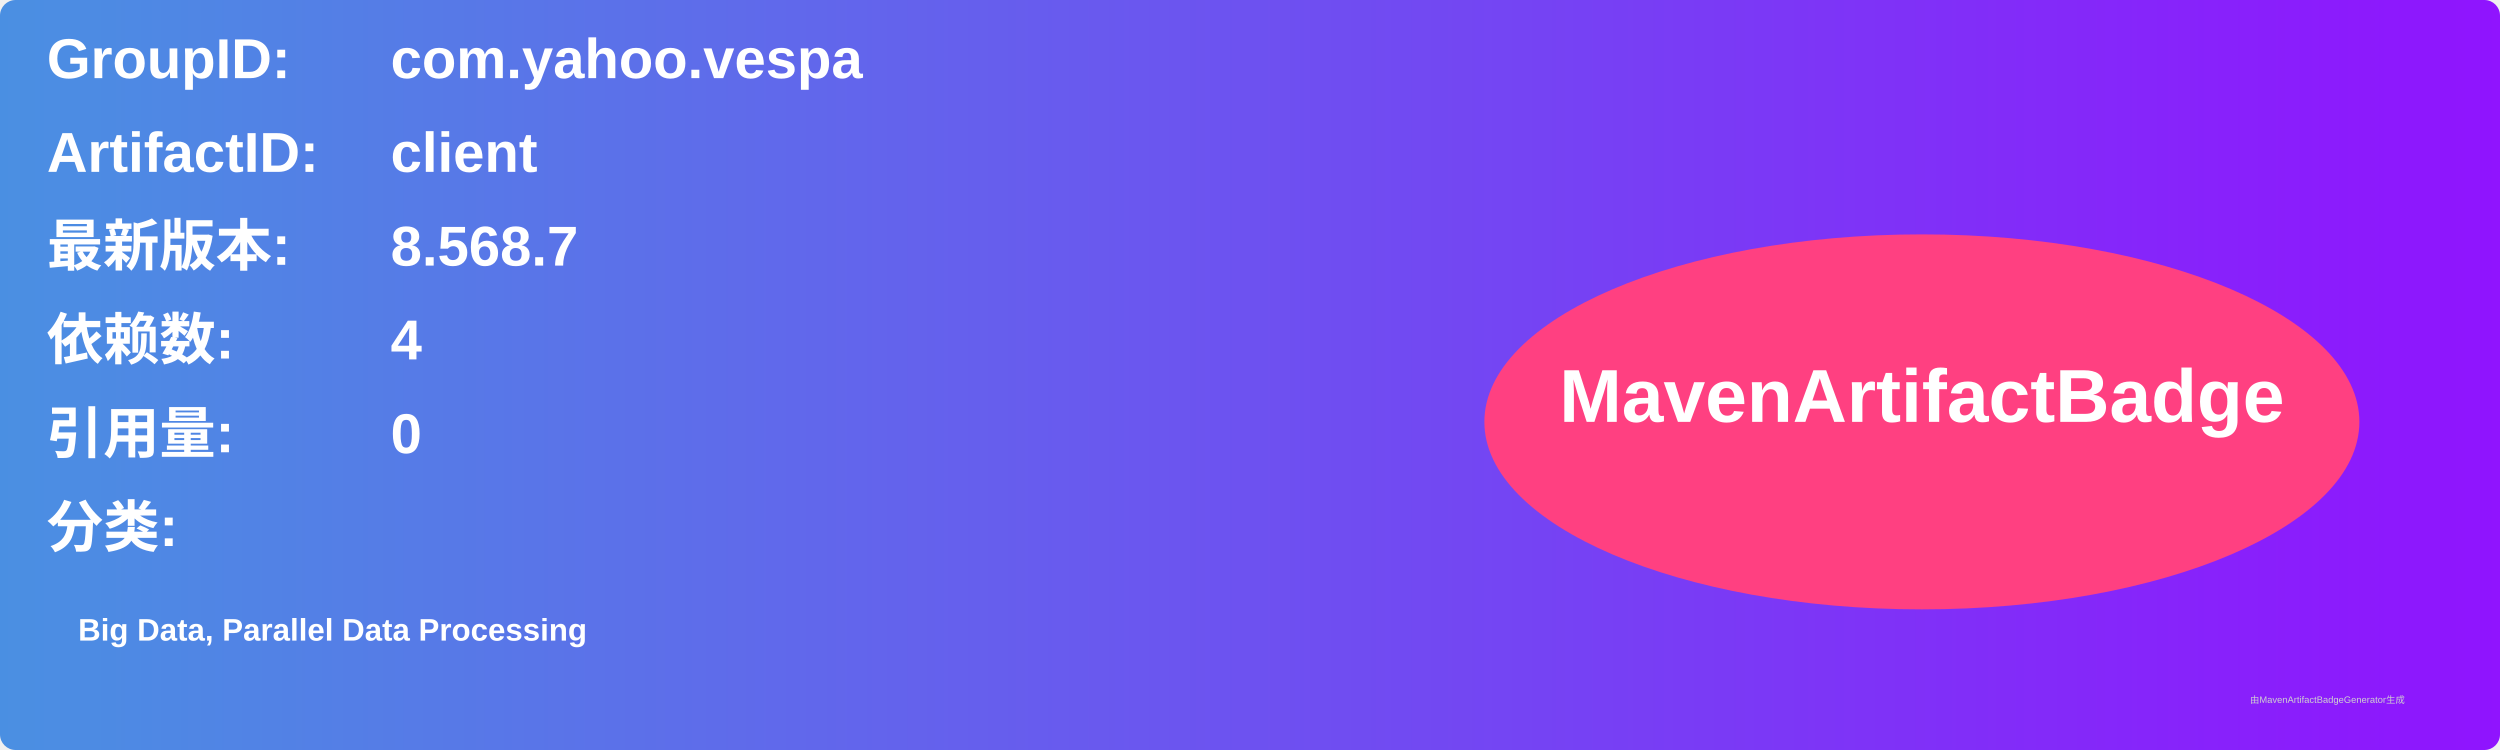
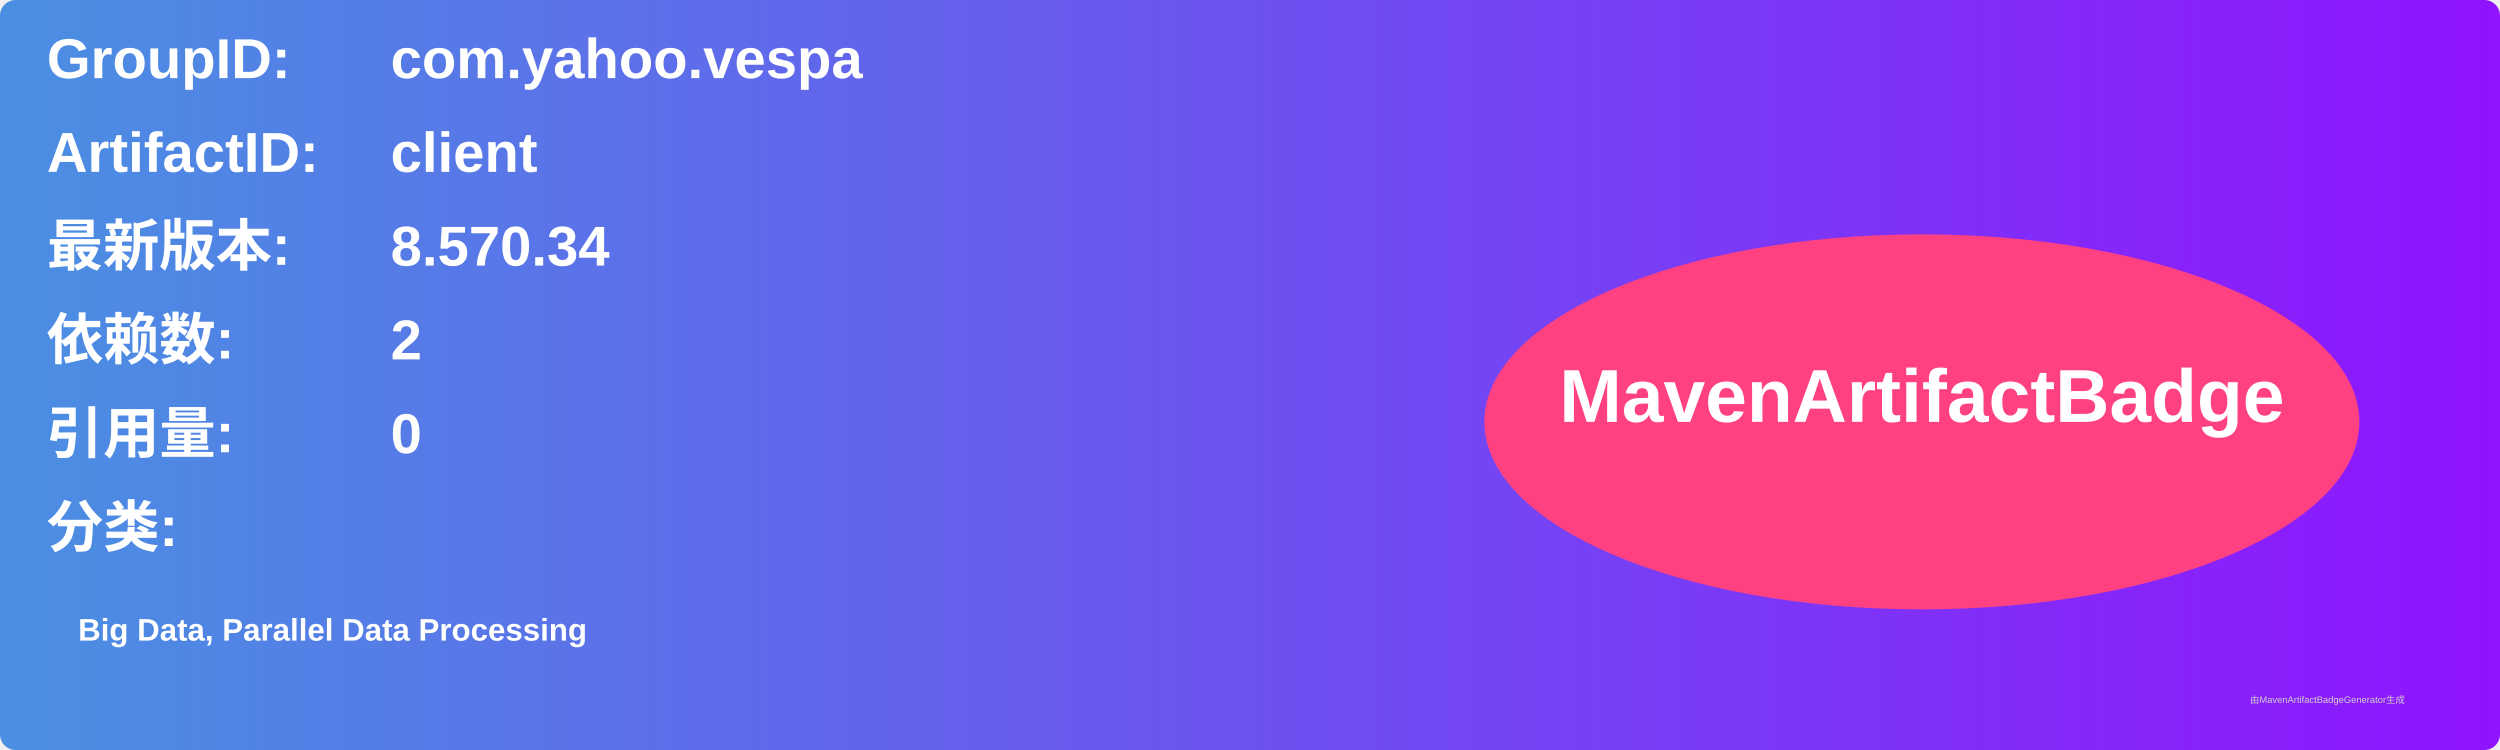
<svg xmlns="http://www.w3.org/2000/svg" width="800" height="240" viewBox="0 0 800 240">
  <linearGradient id="grad" x1="0%" y1="0%" x2="100%" y2="0%">
    <stop offset="0%" stop-color="#4a90e2" />
    <stop offset="100%" stop-color="#9013fe" />
  </linearGradient>
  <rect width="100%" height="100%" rx="5" ry="5" fill="url(#grad)" />
  <g transform="translate(15, 15)">
    <text x="0" y="10" font-family="Arial" font-size="18" fill="white" font-weight="bold" width="260">GroupID:</text>
    <text x="110" y="10" font-family="Arial" font-size="18" fill="white" font-weight="bold" width="460">com.yahoo.vespa</text>
    <text x="0" y="40" font-family="Arial" font-size="18" fill="white" font-weight="bold" width="260">ArtifactID:</text>
    <text x="110" y="40" font-family="Arial" font-size="18" fill="white" font-weight="bold" width="460">client</text>
    <text x="0" y="70" font-family="Arial" font-size="18" fill="white" font-weight="bold">最新版本:</text>
    <text x="110" y="70" font-family="Arial" font-size="18" fill="white" font-weight="bold">
-       <tspan font-weight="bold">8.568.7</tspan>
+       <tspan font-weight="bold">8.570.34</tspan>
    </text>
    <text x="0" y="100" font-family="Arial" font-size="18" fill="white" font-weight="bold">依赖数: </text>
    <text x="110" y="100" font-family="Arial" font-size="18" fill="white">
-       <tspan font-weight="bold">4</tspan>
+       <tspan font-weight="bold">2</tspan>
    </text>
    <text x="0" y="130" font-family="Arial" font-size="18" fill="white" font-weight="bold">引用量: </text>
    <text x="110" y="130" font-family="Arial" font-size="18" fill="white">
      <tspan font-weight="bold">0</tspan>
    </text>
    <text x="0" y="160" font-family="Arial" font-size="18" fill="white" font-weight="bold">分类:</text>
    <text x="10" y="190" font-family="Arial" font-size="10" fill="white">
      <tspan font-weight="bold">Big Data, Parallel Data Processing</tspan>
    </text>
    <ellipse cx="600" cy="120" rx="140" ry="60" fill="#ff4081" />
    <text x="600" y="120" text-anchor="middle" font-family="Arial" font-size="24" fill="white" font-weight="bold">MavenArtifactBadge</text>
  </g>
  <text x="720" y="225" font-family="Arial" font-size="3" fill="#d0d0d0">由MavenArtifactBadgeGenerator生成</text>
</svg>
